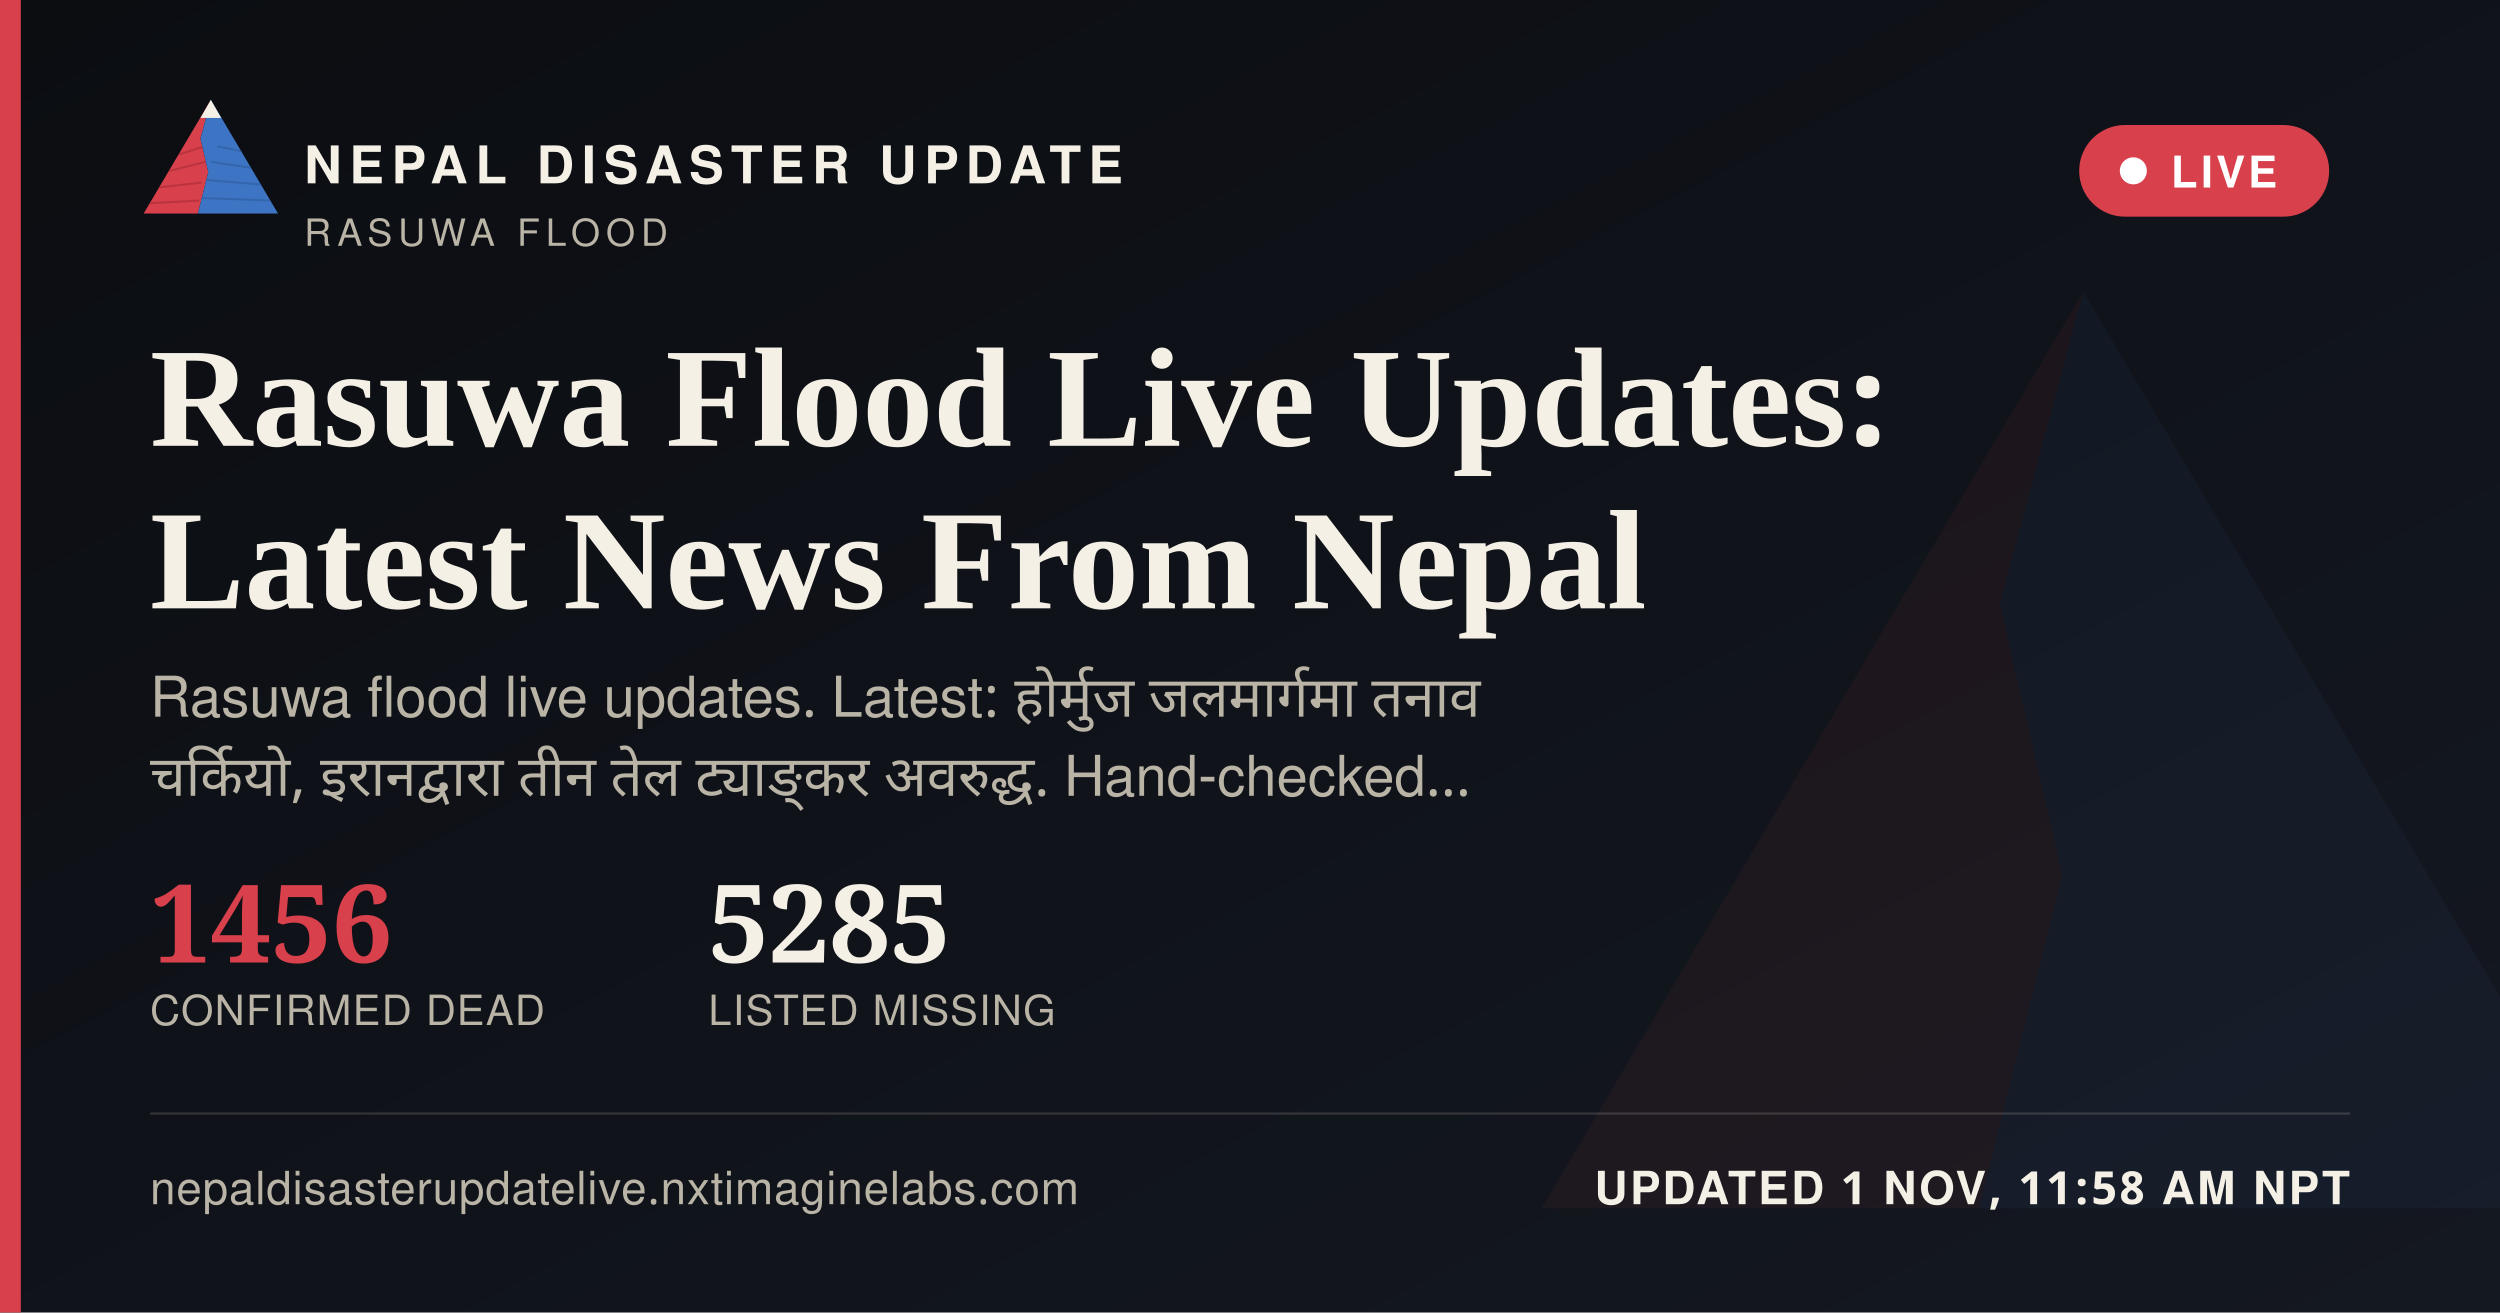
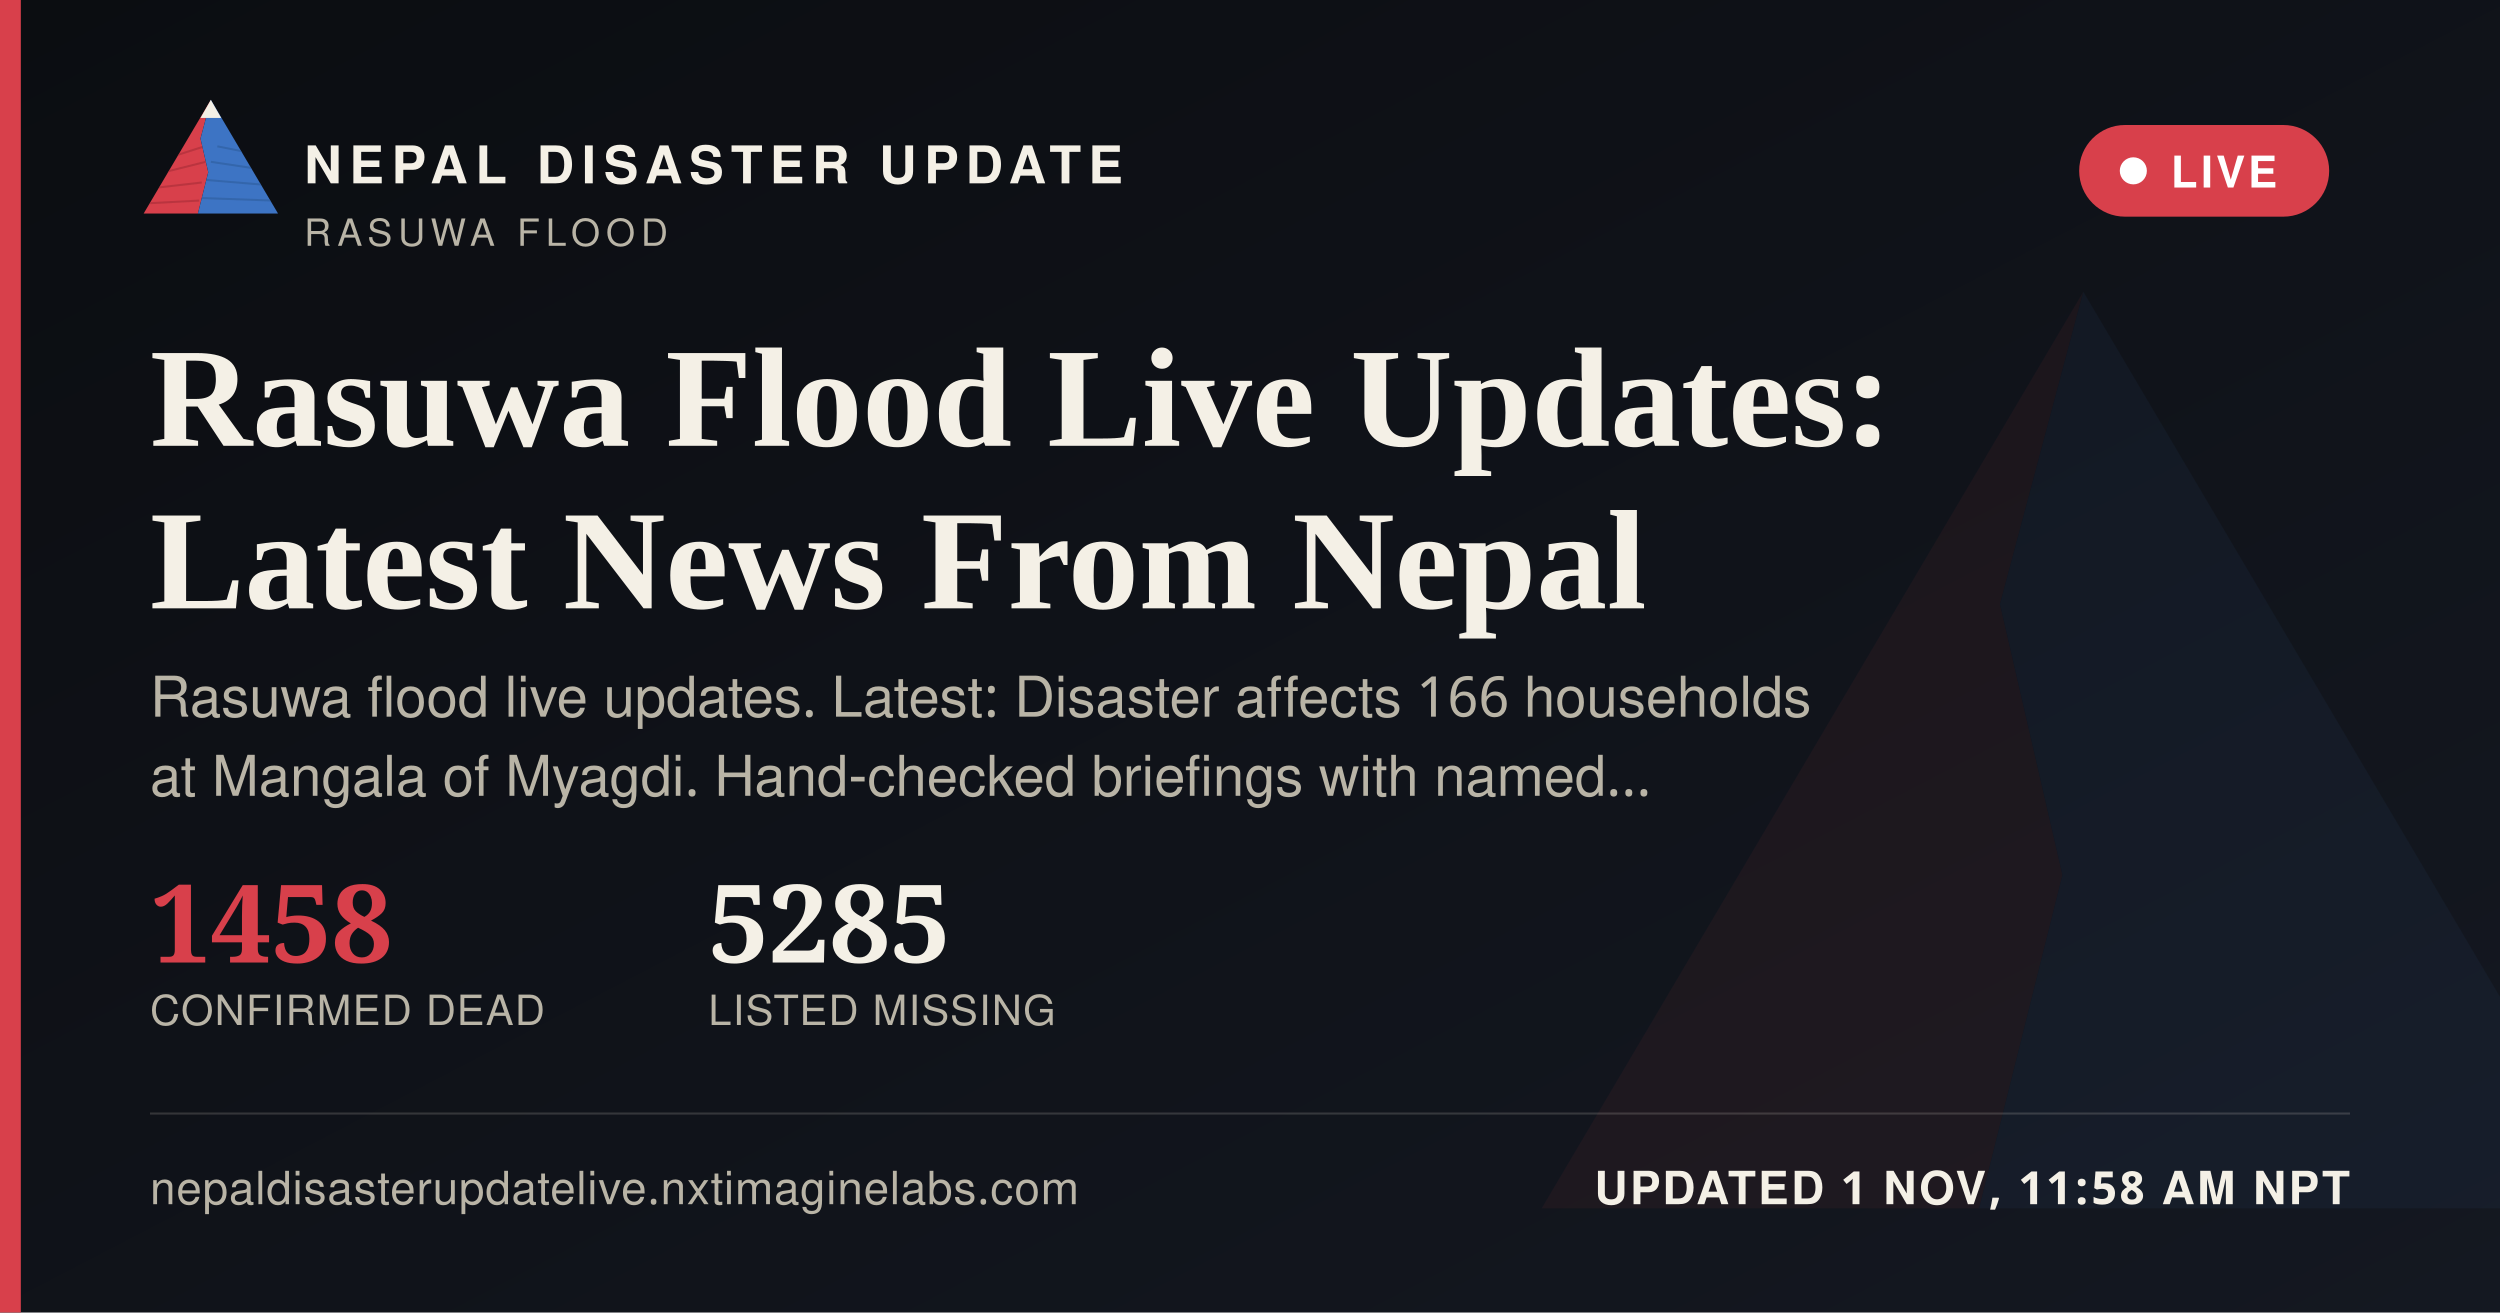
<svg xmlns="http://www.w3.org/2000/svg" width="1200" height="630" viewBox="0 0 1200 630">
  <defs>
    <linearGradient id="ogbg" x1="0" y1="0" x2="1" y2="1">
      <stop offset="0" stop-color="#0B0D11" />
      <stop offset="1" stop-color="#141821" />
    </linearGradient>
  </defs>
  <rect width="1200" height="630" fill="url(#ogbg)" />
  <g transform="translate(700,60) scale(5)" opacity="0.06">
    <polygon points="60,16 52,46 58,72 50,104 8,104" fill="#D8404B" />
    <polygon points="60,16 112,104 50,104 58,72 52,46" fill="#3D74C4" />
  </g>
  <rect x="0" y="0" width="10" height="630" fill="#D8404B" />
  <g transform="translate(64,38) scale(0.62)">
    <g>
      <defs>
        <clipPath id="ogLc">
          <polygon points="60,16 52,46 58,72 50,104 8,104" />
        </clipPath>
        <clipPath id="ogRc">
          <polygon points="60,16 112,104 50,104 58,72 52,46" />
        </clipPath>
      </defs>
      <polygon points="60,16 52,46 58,72 50,104 8,104" fill="#D8404B" />
      <g clip-path="url(#ogLc)" stroke="#A32A34" stroke-width="1.6" fill="none" opacity="0.55">
        <path d="M30,60 L55,52" />
        <path d="M24,72 L56,64" />
        <path d="M18,84 L53,80" />
        <path d="M13,96 L51,94" />
      </g>
      <polygon points="60,16 112,104 50,104 58,72 52,46" fill="#3D74C4" />
      <g clip-path="url(#ogRc)" stroke="#2A5793" stroke-width="1.6" fill="none" opacity="0.5">
        <path d="M65,52 L95,58" />
        <path d="M60,64 L100,70" />
        <path d="M56,78 L104,82" />
        <path d="M52,92 L108,94" />
      </g>
      <polygon points="60,16 52,30 68,30" fill="#F4F0E6" />
    </g>
  </g>
  <text x="146" y="88" font-family="'Public Sans', 'Noto Sans Devanagari', 'Helvetica Neue', Helvetica, Arial, sans-serif" font-size="25" font-weight="800" letter-spacing="3.6" fill="#F4F0E6">NEPAL DISASTER UPDATE</text>
  <text x="146" y="118" font-family="'Public Sans', 'Noto Sans Devanagari', 'Helvetica Neue', Helvetica, Arial, sans-serif" font-size="18" letter-spacing="2.8" fill="#B9B4A6">RASUWA FLOOD</text>
  <g>
    <rect x="998" y="60" width="120" height="44" rx="22" fill="#D8404B" stroke="none" />
    <circle cx="1024" cy="82" r="6.5" fill="#FFFFFF" />
    <text x="1042" y="90" font-family="'Public Sans', 'Noto Sans Devanagari', 'Helvetica Neue', Helvetica, Arial, sans-serif" font-size="21" font-weight="700" letter-spacing="1.6" fill="#FFFFFF">LIVE</text>
  </g>
  <text x="72" y="214" font-family="Newsreader, 'Noto Serif Devanagari', Georgia, 'Times New Roman', serif" font-size="68" font-weight="600" fill="#F4F0E6">Rasuwa Flood Live Updates:</text>
  <text x="72" y="292" font-family="Newsreader, 'Noto Serif Devanagari', Georgia, 'Times New Roman', serif" font-size="68" font-weight="600" fill="#F4F0E6">Latest News From Nepal</text>
-   <text x="72" y="344" font-family="'Public Sans', 'Noto Sans Devanagari', 'Helvetica Neue', Helvetica, Arial, sans-serif" font-size="27" fill="#B9B4A6" word-spacing="6">Rasuwa flood live updates. Latest: होर्मुज जलमार्गमा तनाव</text>
-   <text x="72" y="382" font-family="'Public Sans', 'Noto Sans Devanagari', 'Helvetica Neue', Helvetica, Arial, sans-serif" font-size="27" fill="#B9B4A6" word-spacing="6">चर्कियो, इरानद्वारा तीन तेल ट्याङ्कर अवरुद्ध. Hand-checked…</text>
+   <text x="72" y="344" font-family="'Public Sans', 'Noto Sans Devanagari', 'Helvetica Neue', Helvetica, Arial, sans-serif" font-size="27" fill="#B9B4A6">Rasuwa flood live updates. Latest: Disaster affects 166 households</text>
+   <text x="72" y="382" font-family="'Public Sans', 'Noto Sans Devanagari', 'Helvetica Neue', Helvetica, Arial, sans-serif" font-size="27" fill="#B9B4A6">at Mangala of Myagdi. Hand-checked briefings with named…</text>
  <g transform="translate(72,462)">
-     <text x="0" y="0" font-family="Newsreader, 'Noto Serif Devanagari', Georgia, 'Times New Roman', serif" font-size="52" font-weight="600" fill="#D8404B">1456</text>
+     <text x="0" y="0" font-family="Newsreader, 'Noto Serif Devanagari', Georgia, 'Times New Roman', serif" font-size="52" font-weight="600" fill="#D8404B">1458</text>
    <text x="0" y="30" font-family="'Public Sans', 'Noto Sans Devanagari', 'Helvetica Neue', Helvetica, Arial, sans-serif" font-size="20" letter-spacing="0.6" fill="#B9B4A6">CONFIRMED DEAD</text>
    <text x="268" y="0" font-family="Newsreader, 'Noto Serif Devanagari', Georgia, 'Times New Roman', serif" font-size="52" font-weight="600" fill="#F4F0E6">5285</text>
    <text x="268" y="30" font-family="'Public Sans', 'Noto Sans Devanagari', 'Helvetica Neue', Helvetica, Arial, sans-serif" font-size="20" letter-spacing="0.6" fill="#B9B4A6">LISTED MISSING</text>
  </g>
  <rect x="72" y="534" width="1056" height="1" fill="rgba(244,240,230,0.16)" />
  <text x="72" y="578" font-family="'Public Sans', 'Noto Sans Devanagari', 'Helvetica Neue', Helvetica, Arial, sans-serif" font-size="22" fill="#B9B4A6" letter-spacing="0.4">nepaldisasterupdatelive.nxtimaginelabs.com</text>
  <text x="1128" y="578" text-anchor="end" font-family="'Public Sans', 'Noto Sans Devanagari', 'Helvetica Neue', Helvetica, Arial, sans-serif" font-size="22" font-weight="700" letter-spacing="1.2" fill="#F4F0E6">UPDATED 1 NOV, 11:58 AM NPT</text>
</svg>
